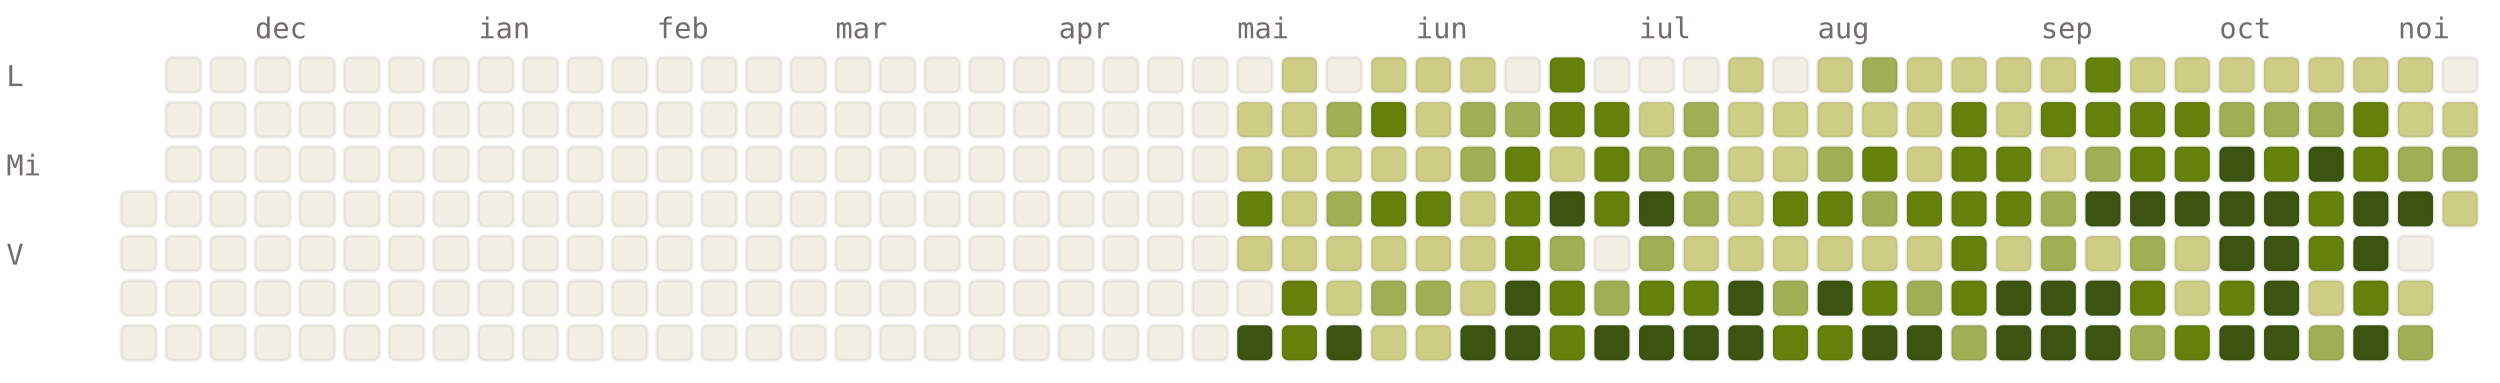
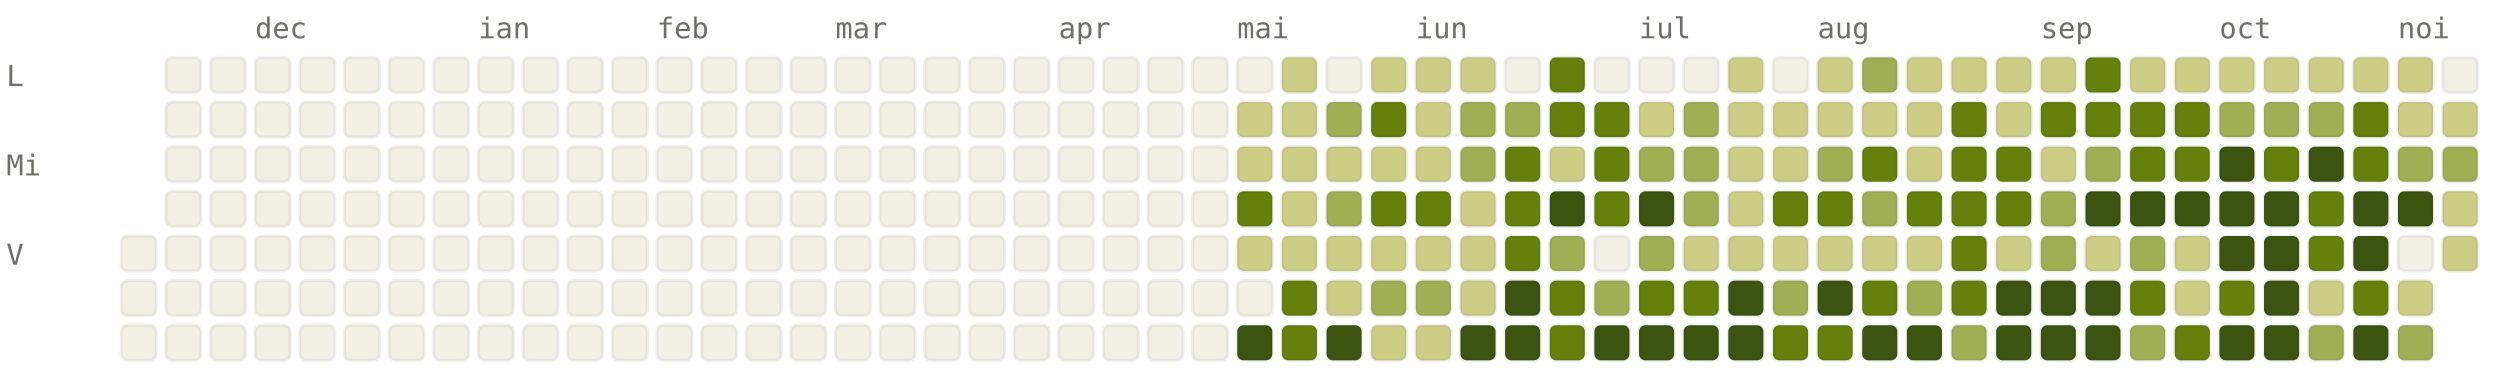
<svg xmlns="http://www.w3.org/2000/svg" viewBox="0 0 784 120" width="784" height="120" font-family="ui-monospace, SFMono-Regular, Menlo, monospace" font-size="9">
  <style>.l0{fill:#F2F0E5;stroke:rgba(0,0,0,0.06)}.l1{fill:#CDCD86;stroke:rgba(0,0,0,0.06)}.l2{fill:#A0AF54;stroke:rgba(0,0,0,0.06)}.l3{fill:#66800B;stroke:rgba(0,0,0,0.06)}.l4{fill:#3D5410;stroke:rgba(0,0,0,0.06)}.lbl{fill:#6F6E69}@media (prefers-color-scheme: dark){.l0{fill:#1C1B1A;stroke:rgba(255,255,255,0.04)}.l1{fill:#2A3D11;stroke:rgba(255,255,255,0.04)}.l2{fill:#4D6B0E;stroke:rgba(255,255,255,0.04)}.l3{fill:#879A39;stroke:rgba(255,255,255,0.04)}.l4{fill:#CDCD86;stroke:rgba(255,255,255,0.04)}.lbl{fill:#878580}}</style>
  <text x="80" y="12" class="lbl">dec</text>
  <text x="150" y="12" class="lbl">ian</text>
  <text x="206" y="12" class="lbl">feb</text>
  <text x="262" y="12" class="lbl">mar</text>
  <text x="332" y="12" class="lbl">apr</text>
  <text x="388" y="12" class="lbl">mai</text>
  <text x="444" y="12" class="lbl">iun</text>
  <text x="514" y="12" class="lbl">iul</text>
  <text x="570" y="12" class="lbl">aug</text>
  <text x="640" y="12" class="lbl">sep</text>
  <text x="696" y="12" class="lbl">oct</text>
  <text x="752" y="12" class="lbl">noi</text>
  <text x="2" y="27" class="lbl">L</text>
  <text x="2" y="55" class="lbl">Mi</text>
  <text x="2" y="83" class="lbl">V</text>
-   <rect x="38" y="60" width="11" height="11" rx="2" ry="2" class="l0" />
  <rect x="38" y="74" width="11" height="11" rx="2" ry="2" class="l0" />
  <rect x="38" y="88" width="11" height="11" rx="2" ry="2" class="l0" />
  <rect x="38" y="102" width="11" height="11" rx="2" ry="2" class="l0" />
  <rect x="52" y="18" width="11" height="11" rx="2" ry="2" class="l0" />
  <rect x="52" y="32" width="11" height="11" rx="2" ry="2" class="l0" />
  <rect x="52" y="46" width="11" height="11" rx="2" ry="2" class="l0" />
  <rect x="52" y="60" width="11" height="11" rx="2" ry="2" class="l0" />
  <rect x="52" y="74" width="11" height="11" rx="2" ry="2" class="l0" />
  <rect x="52" y="88" width="11" height="11" rx="2" ry="2" class="l0" />
  <rect x="52" y="102" width="11" height="11" rx="2" ry="2" class="l0" />
  <rect x="66" y="18" width="11" height="11" rx="2" ry="2" class="l0" />
  <rect x="66" y="32" width="11" height="11" rx="2" ry="2" class="l0" />
  <rect x="66" y="46" width="11" height="11" rx="2" ry="2" class="l0" />
  <rect x="66" y="60" width="11" height="11" rx="2" ry="2" class="l0" />
  <rect x="66" y="74" width="11" height="11" rx="2" ry="2" class="l0" />
  <rect x="66" y="88" width="11" height="11" rx="2" ry="2" class="l0" />
  <rect x="66" y="102" width="11" height="11" rx="2" ry="2" class="l0" />
  <rect x="80" y="18" width="11" height="11" rx="2" ry="2" class="l0" />
  <rect x="80" y="32" width="11" height="11" rx="2" ry="2" class="l0" />
  <rect x="80" y="46" width="11" height="11" rx="2" ry="2" class="l0" />
  <rect x="80" y="60" width="11" height="11" rx="2" ry="2" class="l0" />
  <rect x="80" y="74" width="11" height="11" rx="2" ry="2" class="l0" />
  <rect x="80" y="88" width="11" height="11" rx="2" ry="2" class="l0" />
  <rect x="80" y="102" width="11" height="11" rx="2" ry="2" class="l0" />
  <rect x="94" y="18" width="11" height="11" rx="2" ry="2" class="l0" />
  <rect x="94" y="32" width="11" height="11" rx="2" ry="2" class="l0" />
  <rect x="94" y="46" width="11" height="11" rx="2" ry="2" class="l0" />
  <rect x="94" y="60" width="11" height="11" rx="2" ry="2" class="l0" />
  <rect x="94" y="74" width="11" height="11" rx="2" ry="2" class="l0" />
  <rect x="94" y="88" width="11" height="11" rx="2" ry="2" class="l0" />
  <rect x="94" y="102" width="11" height="11" rx="2" ry="2" class="l0" />
  <rect x="108" y="18" width="11" height="11" rx="2" ry="2" class="l0" />
  <rect x="108" y="32" width="11" height="11" rx="2" ry="2" class="l0" />
  <rect x="108" y="46" width="11" height="11" rx="2" ry="2" class="l0" />
  <rect x="108" y="60" width="11" height="11" rx="2" ry="2" class="l0" />
  <rect x="108" y="74" width="11" height="11" rx="2" ry="2" class="l0" />
  <rect x="108" y="88" width="11" height="11" rx="2" ry="2" class="l0" />
  <rect x="108" y="102" width="11" height="11" rx="2" ry="2" class="l0" />
  <rect x="122" y="18" width="11" height="11" rx="2" ry="2" class="l0" />
  <rect x="122" y="32" width="11" height="11" rx="2" ry="2" class="l0" />
  <rect x="122" y="46" width="11" height="11" rx="2" ry="2" class="l0" />
  <rect x="122" y="60" width="11" height="11" rx="2" ry="2" class="l0" />
  <rect x="122" y="74" width="11" height="11" rx="2" ry="2" class="l0" />
  <rect x="122" y="88" width="11" height="11" rx="2" ry="2" class="l0" />
  <rect x="122" y="102" width="11" height="11" rx="2" ry="2" class="l0" />
  <rect x="136" y="18" width="11" height="11" rx="2" ry="2" class="l0" />
  <rect x="136" y="32" width="11" height="11" rx="2" ry="2" class="l0" />
  <rect x="136" y="46" width="11" height="11" rx="2" ry="2" class="l0" />
  <rect x="136" y="60" width="11" height="11" rx="2" ry="2" class="l0" />
  <rect x="136" y="74" width="11" height="11" rx="2" ry="2" class="l0" />
  <rect x="136" y="88" width="11" height="11" rx="2" ry="2" class="l0" />
  <rect x="136" y="102" width="11" height="11" rx="2" ry="2" class="l0" />
  <rect x="150" y="18" width="11" height="11" rx="2" ry="2" class="l0" />
  <rect x="150" y="32" width="11" height="11" rx="2" ry="2" class="l0" />
  <rect x="150" y="46" width="11" height="11" rx="2" ry="2" class="l0" />
  <rect x="150" y="60" width="11" height="11" rx="2" ry="2" class="l0" />
  <rect x="150" y="74" width="11" height="11" rx="2" ry="2" class="l0" />
  <rect x="150" y="88" width="11" height="11" rx="2" ry="2" class="l0" />
  <rect x="150" y="102" width="11" height="11" rx="2" ry="2" class="l0" />
  <rect x="164" y="18" width="11" height="11" rx="2" ry="2" class="l0" />
  <rect x="164" y="32" width="11" height="11" rx="2" ry="2" class="l0" />
  <rect x="164" y="46" width="11" height="11" rx="2" ry="2" class="l0" />
  <rect x="164" y="60" width="11" height="11" rx="2" ry="2" class="l0" />
  <rect x="164" y="74" width="11" height="11" rx="2" ry="2" class="l0" />
  <rect x="164" y="88" width="11" height="11" rx="2" ry="2" class="l0" />
  <rect x="164" y="102" width="11" height="11" rx="2" ry="2" class="l0" />
  <rect x="178" y="18" width="11" height="11" rx="2" ry="2" class="l0" />
  <rect x="178" y="32" width="11" height="11" rx="2" ry="2" class="l0" />
  <rect x="178" y="46" width="11" height="11" rx="2" ry="2" class="l0" />
  <rect x="178" y="60" width="11" height="11" rx="2" ry="2" class="l0" />
  <rect x="178" y="74" width="11" height="11" rx="2" ry="2" class="l0" />
  <rect x="178" y="88" width="11" height="11" rx="2" ry="2" class="l0" />
  <rect x="178" y="102" width="11" height="11" rx="2" ry="2" class="l0" />
  <rect x="192" y="18" width="11" height="11" rx="2" ry="2" class="l0" />
  <rect x="192" y="32" width="11" height="11" rx="2" ry="2" class="l0" />
  <rect x="192" y="46" width="11" height="11" rx="2" ry="2" class="l0" />
  <rect x="192" y="60" width="11" height="11" rx="2" ry="2" class="l0" />
  <rect x="192" y="74" width="11" height="11" rx="2" ry="2" class="l0" />
  <rect x="192" y="88" width="11" height="11" rx="2" ry="2" class="l0" />
  <rect x="192" y="102" width="11" height="11" rx="2" ry="2" class="l0" />
  <rect x="206" y="18" width="11" height="11" rx="2" ry="2" class="l0" />
  <rect x="206" y="32" width="11" height="11" rx="2" ry="2" class="l0" />
  <rect x="206" y="46" width="11" height="11" rx="2" ry="2" class="l0" />
  <rect x="206" y="60" width="11" height="11" rx="2" ry="2" class="l0" />
  <rect x="206" y="74" width="11" height="11" rx="2" ry="2" class="l0" />
  <rect x="206" y="88" width="11" height="11" rx="2" ry="2" class="l0" />
  <rect x="206" y="102" width="11" height="11" rx="2" ry="2" class="l0" />
  <rect x="220" y="18" width="11" height="11" rx="2" ry="2" class="l0" />
  <rect x="220" y="32" width="11" height="11" rx="2" ry="2" class="l0" />
  <rect x="220" y="46" width="11" height="11" rx="2" ry="2" class="l0" />
  <rect x="220" y="60" width="11" height="11" rx="2" ry="2" class="l0" />
  <rect x="220" y="74" width="11" height="11" rx="2" ry="2" class="l0" />
  <rect x="220" y="88" width="11" height="11" rx="2" ry="2" class="l0" />
  <rect x="220" y="102" width="11" height="11" rx="2" ry="2" class="l0" />
  <rect x="234" y="18" width="11" height="11" rx="2" ry="2" class="l0" />
  <rect x="234" y="32" width="11" height="11" rx="2" ry="2" class="l0" />
  <rect x="234" y="46" width="11" height="11" rx="2" ry="2" class="l0" />
  <rect x="234" y="60" width="11" height="11" rx="2" ry="2" class="l0" />
  <rect x="234" y="74" width="11" height="11" rx="2" ry="2" class="l0" />
  <rect x="234" y="88" width="11" height="11" rx="2" ry="2" class="l0" />
  <rect x="234" y="102" width="11" height="11" rx="2" ry="2" class="l0" />
  <rect x="248" y="18" width="11" height="11" rx="2" ry="2" class="l0" />
  <rect x="248" y="32" width="11" height="11" rx="2" ry="2" class="l0" />
  <rect x="248" y="46" width="11" height="11" rx="2" ry="2" class="l0" />
  <rect x="248" y="60" width="11" height="11" rx="2" ry="2" class="l0" />
  <rect x="248" y="74" width="11" height="11" rx="2" ry="2" class="l0" />
  <rect x="248" y="88" width="11" height="11" rx="2" ry="2" class="l0" />
  <rect x="248" y="102" width="11" height="11" rx="2" ry="2" class="l0" />
  <rect x="262" y="18" width="11" height="11" rx="2" ry="2" class="l0" />
  <rect x="262" y="32" width="11" height="11" rx="2" ry="2" class="l0" />
  <rect x="262" y="46" width="11" height="11" rx="2" ry="2" class="l0" />
  <rect x="262" y="60" width="11" height="11" rx="2" ry="2" class="l0" />
  <rect x="262" y="74" width="11" height="11" rx="2" ry="2" class="l0" />
  <rect x="262" y="88" width="11" height="11" rx="2" ry="2" class="l0" />
  <rect x="262" y="102" width="11" height="11" rx="2" ry="2" class="l0" />
  <rect x="276" y="18" width="11" height="11" rx="2" ry="2" class="l0" />
  <rect x="276" y="32" width="11" height="11" rx="2" ry="2" class="l0" />
  <rect x="276" y="46" width="11" height="11" rx="2" ry="2" class="l0" />
  <rect x="276" y="60" width="11" height="11" rx="2" ry="2" class="l0" />
  <rect x="276" y="74" width="11" height="11" rx="2" ry="2" class="l0" />
  <rect x="276" y="88" width="11" height="11" rx="2" ry="2" class="l0" />
  <rect x="276" y="102" width="11" height="11" rx="2" ry="2" class="l0" />
  <rect x="290" y="18" width="11" height="11" rx="2" ry="2" class="l0" />
  <rect x="290" y="32" width="11" height="11" rx="2" ry="2" class="l0" />
  <rect x="290" y="46" width="11" height="11" rx="2" ry="2" class="l0" />
  <rect x="290" y="60" width="11" height="11" rx="2" ry="2" class="l0" />
  <rect x="290" y="74" width="11" height="11" rx="2" ry="2" class="l0" />
  <rect x="290" y="88" width="11" height="11" rx="2" ry="2" class="l0" />
  <rect x="290" y="102" width="11" height="11" rx="2" ry="2" class="l0" />
  <rect x="304" y="18" width="11" height="11" rx="2" ry="2" class="l0" />
  <rect x="304" y="32" width="11" height="11" rx="2" ry="2" class="l0" />
  <rect x="304" y="46" width="11" height="11" rx="2" ry="2" class="l0" />
  <rect x="304" y="60" width="11" height="11" rx="2" ry="2" class="l0" />
  <rect x="304" y="74" width="11" height="11" rx="2" ry="2" class="l0" />
  <rect x="304" y="88" width="11" height="11" rx="2" ry="2" class="l0" />
  <rect x="304" y="102" width="11" height="11" rx="2" ry="2" class="l0" />
  <rect x="318" y="18" width="11" height="11" rx="2" ry="2" class="l0" />
  <rect x="318" y="32" width="11" height="11" rx="2" ry="2" class="l0" />
  <rect x="318" y="46" width="11" height="11" rx="2" ry="2" class="l0" />
  <rect x="318" y="60" width="11" height="11" rx="2" ry="2" class="l0" />
  <rect x="318" y="74" width="11" height="11" rx="2" ry="2" class="l0" />
  <rect x="318" y="88" width="11" height="11" rx="2" ry="2" class="l0" />
  <rect x="318" y="102" width="11" height="11" rx="2" ry="2" class="l0" />
  <rect x="332" y="18" width="11" height="11" rx="2" ry="2" class="l0" />
  <rect x="332" y="32" width="11" height="11" rx="2" ry="2" class="l0" />
  <rect x="332" y="46" width="11" height="11" rx="2" ry="2" class="l0" />
  <rect x="332" y="60" width="11" height="11" rx="2" ry="2" class="l0" />
  <rect x="332" y="74" width="11" height="11" rx="2" ry="2" class="l0" />
  <rect x="332" y="88" width="11" height="11" rx="2" ry="2" class="l0" />
  <rect x="332" y="102" width="11" height="11" rx="2" ry="2" class="l0" />
  <rect x="346" y="18" width="11" height="11" rx="2" ry="2" class="l0" />
  <rect x="346" y="32" width="11" height="11" rx="2" ry="2" class="l0" />
  <rect x="346" y="46" width="11" height="11" rx="2" ry="2" class="l0" />
  <rect x="346" y="60" width="11" height="11" rx="2" ry="2" class="l0" />
  <rect x="346" y="74" width="11" height="11" rx="2" ry="2" class="l0" />
  <rect x="346" y="88" width="11" height="11" rx="2" ry="2" class="l0" />
  <rect x="346" y="102" width="11" height="11" rx="2" ry="2" class="l0" />
  <rect x="360" y="18" width="11" height="11" rx="2" ry="2" class="l0" />
  <rect x="360" y="32" width="11" height="11" rx="2" ry="2" class="l0" />
  <rect x="360" y="46" width="11" height="11" rx="2" ry="2" class="l0" />
  <rect x="360" y="60" width="11" height="11" rx="2" ry="2" class="l0" />
  <rect x="360" y="74" width="11" height="11" rx="2" ry="2" class="l0" />
  <rect x="360" y="88" width="11" height="11" rx="2" ry="2" class="l0" />
  <rect x="360" y="102" width="11" height="11" rx="2" ry="2" class="l0" />
  <rect x="374" y="18" width="11" height="11" rx="2" ry="2" class="l0" />
  <rect x="374" y="32" width="11" height="11" rx="2" ry="2" class="l0" />
  <rect x="374" y="46" width="11" height="11" rx="2" ry="2" class="l0" />
  <rect x="374" y="60" width="11" height="11" rx="2" ry="2" class="l0" />
  <rect x="374" y="74" width="11" height="11" rx="2" ry="2" class="l0" />
  <rect x="374" y="88" width="11" height="11" rx="2" ry="2" class="l0" />
  <rect x="374" y="102" width="11" height="11" rx="2" ry="2" class="l0" />
  <rect x="388" y="18" width="11" height="11" rx="2" ry="2" class="l0" />
  <rect x="388" y="32" width="11" height="11" rx="2" ry="2" class="l1" />
  <rect x="388" y="46" width="11" height="11" rx="2" ry="2" class="l1" />
  <rect x="388" y="60" width="11" height="11" rx="2" ry="2" class="l3" />
  <rect x="388" y="74" width="11" height="11" rx="2" ry="2" class="l1" />
  <rect x="388" y="88" width="11" height="11" rx="2" ry="2" class="l0" />
  <rect x="388" y="102" width="11" height="11" rx="2" ry="2" class="l4" />
  <rect x="402" y="18" width="11" height="11" rx="2" ry="2" class="l1" />
  <rect x="402" y="32" width="11" height="11" rx="2" ry="2" class="l1" />
  <rect x="402" y="46" width="11" height="11" rx="2" ry="2" class="l1" />
  <rect x="402" y="60" width="11" height="11" rx="2" ry="2" class="l1" />
  <rect x="402" y="74" width="11" height="11" rx="2" ry="2" class="l1" />
  <rect x="402" y="88" width="11" height="11" rx="2" ry="2" class="l3" />
  <rect x="402" y="102" width="11" height="11" rx="2" ry="2" class="l3" />
  <rect x="416" y="18" width="11" height="11" rx="2" ry="2" class="l0" />
  <rect x="416" y="32" width="11" height="11" rx="2" ry="2" class="l2" />
  <rect x="416" y="46" width="11" height="11" rx="2" ry="2" class="l1" />
  <rect x="416" y="60" width="11" height="11" rx="2" ry="2" class="l2" />
  <rect x="416" y="74" width="11" height="11" rx="2" ry="2" class="l1" />
  <rect x="416" y="88" width="11" height="11" rx="2" ry="2" class="l1" />
  <rect x="416" y="102" width="11" height="11" rx="2" ry="2" class="l4" />
  <rect x="430" y="18" width="11" height="11" rx="2" ry="2" class="l1" />
  <rect x="430" y="32" width="11" height="11" rx="2" ry="2" class="l3" />
  <rect x="430" y="46" width="11" height="11" rx="2" ry="2" class="l1" />
  <rect x="430" y="60" width="11" height="11" rx="2" ry="2" class="l3" />
  <rect x="430" y="74" width="11" height="11" rx="2" ry="2" class="l1" />
  <rect x="430" y="88" width="11" height="11" rx="2" ry="2" class="l2" />
  <rect x="430" y="102" width="11" height="11" rx="2" ry="2" class="l1" />
  <rect x="444" y="18" width="11" height="11" rx="2" ry="2" class="l1" />
  <rect x="444" y="32" width="11" height="11" rx="2" ry="2" class="l1" />
  <rect x="444" y="46" width="11" height="11" rx="2" ry="2" class="l1" />
  <rect x="444" y="60" width="11" height="11" rx="2" ry="2" class="l3" />
  <rect x="444" y="74" width="11" height="11" rx="2" ry="2" class="l1" />
  <rect x="444" y="88" width="11" height="11" rx="2" ry="2" class="l2" />
  <rect x="444" y="102" width="11" height="11" rx="2" ry="2" class="l1" />
  <rect x="458" y="18" width="11" height="11" rx="2" ry="2" class="l1" />
  <rect x="458" y="32" width="11" height="11" rx="2" ry="2" class="l2" />
  <rect x="458" y="46" width="11" height="11" rx="2" ry="2" class="l2" />
  <rect x="458" y="60" width="11" height="11" rx="2" ry="2" class="l1" />
  <rect x="458" y="74" width="11" height="11" rx="2" ry="2" class="l1" />
  <rect x="458" y="88" width="11" height="11" rx="2" ry="2" class="l1" />
  <rect x="458" y="102" width="11" height="11" rx="2" ry="2" class="l4" />
  <rect x="472" y="18" width="11" height="11" rx="2" ry="2" class="l0" />
  <rect x="472" y="32" width="11" height="11" rx="2" ry="2" class="l2" />
  <rect x="472" y="46" width="11" height="11" rx="2" ry="2" class="l3" />
  <rect x="472" y="60" width="11" height="11" rx="2" ry="2" class="l3" />
  <rect x="472" y="74" width="11" height="11" rx="2" ry="2" class="l3" />
  <rect x="472" y="88" width="11" height="11" rx="2" ry="2" class="l4" />
  <rect x="472" y="102" width="11" height="11" rx="2" ry="2" class="l4" />
  <rect x="486" y="18" width="11" height="11" rx="2" ry="2" class="l3" />
  <rect x="486" y="32" width="11" height="11" rx="2" ry="2" class="l3" />
  <rect x="486" y="46" width="11" height="11" rx="2" ry="2" class="l1" />
  <rect x="486" y="60" width="11" height="11" rx="2" ry="2" class="l4" />
  <rect x="486" y="74" width="11" height="11" rx="2" ry="2" class="l2" />
  <rect x="486" y="88" width="11" height="11" rx="2" ry="2" class="l3" />
  <rect x="486" y="102" width="11" height="11" rx="2" ry="2" class="l3" />
  <rect x="500" y="18" width="11" height="11" rx="2" ry="2" class="l0" />
  <rect x="500" y="32" width="11" height="11" rx="2" ry="2" class="l3" />
  <rect x="500" y="46" width="11" height="11" rx="2" ry="2" class="l3" />
  <rect x="500" y="60" width="11" height="11" rx="2" ry="2" class="l3" />
  <rect x="500" y="74" width="11" height="11" rx="2" ry="2" class="l0" />
  <rect x="500" y="88" width="11" height="11" rx="2" ry="2" class="l2" />
  <rect x="500" y="102" width="11" height="11" rx="2" ry="2" class="l4" />
  <rect x="514" y="18" width="11" height="11" rx="2" ry="2" class="l0" />
  <rect x="514" y="32" width="11" height="11" rx="2" ry="2" class="l1" />
  <rect x="514" y="46" width="11" height="11" rx="2" ry="2" class="l2" />
  <rect x="514" y="60" width="11" height="11" rx="2" ry="2" class="l4" />
  <rect x="514" y="74" width="11" height="11" rx="2" ry="2" class="l2" />
  <rect x="514" y="88" width="11" height="11" rx="2" ry="2" class="l3" />
  <rect x="514" y="102" width="11" height="11" rx="2" ry="2" class="l4" />
  <rect x="528" y="18" width="11" height="11" rx="2" ry="2" class="l0" />
  <rect x="528" y="32" width="11" height="11" rx="2" ry="2" class="l2" />
  <rect x="528" y="46" width="11" height="11" rx="2" ry="2" class="l2" />
  <rect x="528" y="60" width="11" height="11" rx="2" ry="2" class="l2" />
  <rect x="528" y="74" width="11" height="11" rx="2" ry="2" class="l1" />
  <rect x="528" y="88" width="11" height="11" rx="2" ry="2" class="l3" />
  <rect x="528" y="102" width="11" height="11" rx="2" ry="2" class="l4" />
  <rect x="542" y="18" width="11" height="11" rx="2" ry="2" class="l1" />
  <rect x="542" y="32" width="11" height="11" rx="2" ry="2" class="l1" />
  <rect x="542" y="46" width="11" height="11" rx="2" ry="2" class="l1" />
  <rect x="542" y="60" width="11" height="11" rx="2" ry="2" class="l1" />
  <rect x="542" y="74" width="11" height="11" rx="2" ry="2" class="l1" />
  <rect x="542" y="88" width="11" height="11" rx="2" ry="2" class="l4" />
  <rect x="542" y="102" width="11" height="11" rx="2" ry="2" class="l4" />
  <rect x="556" y="18" width="11" height="11" rx="2" ry="2" class="l0" />
  <rect x="556" y="32" width="11" height="11" rx="2" ry="2" class="l1" />
  <rect x="556" y="46" width="11" height="11" rx="2" ry="2" class="l1" />
  <rect x="556" y="60" width="11" height="11" rx="2" ry="2" class="l3" />
  <rect x="556" y="74" width="11" height="11" rx="2" ry="2" class="l1" />
  <rect x="556" y="88" width="11" height="11" rx="2" ry="2" class="l2" />
  <rect x="556" y="102" width="11" height="11" rx="2" ry="2" class="l3" />
  <rect x="570" y="18" width="11" height="11" rx="2" ry="2" class="l1" />
  <rect x="570" y="32" width="11" height="11" rx="2" ry="2" class="l1" />
  <rect x="570" y="46" width="11" height="11" rx="2" ry="2" class="l2" />
  <rect x="570" y="60" width="11" height="11" rx="2" ry="2" class="l3" />
  <rect x="570" y="74" width="11" height="11" rx="2" ry="2" class="l1" />
  <rect x="570" y="88" width="11" height="11" rx="2" ry="2" class="l4" />
  <rect x="570" y="102" width="11" height="11" rx="2" ry="2" class="l3" />
  <rect x="584" y="18" width="11" height="11" rx="2" ry="2" class="l2" />
  <rect x="584" y="32" width="11" height="11" rx="2" ry="2" class="l1" />
  <rect x="584" y="46" width="11" height="11" rx="2" ry="2" class="l3" />
  <rect x="584" y="60" width="11" height="11" rx="2" ry="2" class="l2" />
  <rect x="584" y="74" width="11" height="11" rx="2" ry="2" class="l1" />
  <rect x="584" y="88" width="11" height="11" rx="2" ry="2" class="l3" />
  <rect x="584" y="102" width="11" height="11" rx="2" ry="2" class="l4" />
  <rect x="598" y="18" width="11" height="11" rx="2" ry="2" class="l1" />
  <rect x="598" y="32" width="11" height="11" rx="2" ry="2" class="l1" />
  <rect x="598" y="46" width="11" height="11" rx="2" ry="2" class="l1" />
  <rect x="598" y="60" width="11" height="11" rx="2" ry="2" class="l3" />
  <rect x="598" y="74" width="11" height="11" rx="2" ry="2" class="l1" />
  <rect x="598" y="88" width="11" height="11" rx="2" ry="2" class="l2" />
  <rect x="598" y="102" width="11" height="11" rx="2" ry="2" class="l4" />
  <rect x="612" y="18" width="11" height="11" rx="2" ry="2" class="l1" />
  <rect x="612" y="32" width="11" height="11" rx="2" ry="2" class="l3" />
  <rect x="612" y="46" width="11" height="11" rx="2" ry="2" class="l3" />
  <rect x="612" y="60" width="11" height="11" rx="2" ry="2" class="l3" />
  <rect x="612" y="74" width="11" height="11" rx="2" ry="2" class="l3" />
  <rect x="612" y="88" width="11" height="11" rx="2" ry="2" class="l3" />
  <rect x="612" y="102" width="11" height="11" rx="2" ry="2" class="l2" />
  <rect x="626" y="18" width="11" height="11" rx="2" ry="2" class="l1" />
  <rect x="626" y="32" width="11" height="11" rx="2" ry="2" class="l1" />
  <rect x="626" y="46" width="11" height="11" rx="2" ry="2" class="l3" />
  <rect x="626" y="60" width="11" height="11" rx="2" ry="2" class="l3" />
  <rect x="626" y="74" width="11" height="11" rx="2" ry="2" class="l1" />
  <rect x="626" y="88" width="11" height="11" rx="2" ry="2" class="l4" />
  <rect x="626" y="102" width="11" height="11" rx="2" ry="2" class="l4" />
  <rect x="640" y="18" width="11" height="11" rx="2" ry="2" class="l1" />
  <rect x="640" y="32" width="11" height="11" rx="2" ry="2" class="l3" />
  <rect x="640" y="46" width="11" height="11" rx="2" ry="2" class="l1" />
  <rect x="640" y="60" width="11" height="11" rx="2" ry="2" class="l2" />
  <rect x="640" y="74" width="11" height="11" rx="2" ry="2" class="l2" />
  <rect x="640" y="88" width="11" height="11" rx="2" ry="2" class="l4" />
  <rect x="640" y="102" width="11" height="11" rx="2" ry="2" class="l4" />
  <rect x="654" y="18" width="11" height="11" rx="2" ry="2" class="l3" />
  <rect x="654" y="32" width="11" height="11" rx="2" ry="2" class="l3" />
  <rect x="654" y="46" width="11" height="11" rx="2" ry="2" class="l2" />
  <rect x="654" y="60" width="11" height="11" rx="2" ry="2" class="l4" />
  <rect x="654" y="74" width="11" height="11" rx="2" ry="2" class="l1" />
  <rect x="654" y="88" width="11" height="11" rx="2" ry="2" class="l4" />
  <rect x="654" y="102" width="11" height="11" rx="2" ry="2" class="l4" />
  <rect x="668" y="18" width="11" height="11" rx="2" ry="2" class="l1" />
  <rect x="668" y="32" width="11" height="11" rx="2" ry="2" class="l3" />
  <rect x="668" y="46" width="11" height="11" rx="2" ry="2" class="l3" />
  <rect x="668" y="60" width="11" height="11" rx="2" ry="2" class="l4" />
  <rect x="668" y="74" width="11" height="11" rx="2" ry="2" class="l2" />
  <rect x="668" y="88" width="11" height="11" rx="2" ry="2" class="l3" />
  <rect x="668" y="102" width="11" height="11" rx="2" ry="2" class="l2" />
  <rect x="682" y="18" width="11" height="11" rx="2" ry="2" class="l1" />
  <rect x="682" y="32" width="11" height="11" rx="2" ry="2" class="l3" />
  <rect x="682" y="46" width="11" height="11" rx="2" ry="2" class="l3" />
  <rect x="682" y="60" width="11" height="11" rx="2" ry="2" class="l4" />
  <rect x="682" y="74" width="11" height="11" rx="2" ry="2" class="l1" />
  <rect x="682" y="88" width="11" height="11" rx="2" ry="2" class="l1" />
  <rect x="682" y="102" width="11" height="11" rx="2" ry="2" class="l3" />
  <rect x="696" y="18" width="11" height="11" rx="2" ry="2" class="l1" />
  <rect x="696" y="32" width="11" height="11" rx="2" ry="2" class="l2" />
  <rect x="696" y="46" width="11" height="11" rx="2" ry="2" class="l4" />
  <rect x="696" y="60" width="11" height="11" rx="2" ry="2" class="l4" />
  <rect x="696" y="74" width="11" height="11" rx="2" ry="2" class="l4" />
  <rect x="696" y="88" width="11" height="11" rx="2" ry="2" class="l3" />
  <rect x="696" y="102" width="11" height="11" rx="2" ry="2" class="l4" />
  <rect x="710" y="18" width="11" height="11" rx="2" ry="2" class="l1" />
  <rect x="710" y="32" width="11" height="11" rx="2" ry="2" class="l2" />
  <rect x="710" y="46" width="11" height="11" rx="2" ry="2" class="l3" />
  <rect x="710" y="60" width="11" height="11" rx="2" ry="2" class="l4" />
  <rect x="710" y="74" width="11" height="11" rx="2" ry="2" class="l4" />
  <rect x="710" y="88" width="11" height="11" rx="2" ry="2" class="l4" />
  <rect x="710" y="102" width="11" height="11" rx="2" ry="2" class="l4" />
  <rect x="724" y="18" width="11" height="11" rx="2" ry="2" class="l1" />
  <rect x="724" y="32" width="11" height="11" rx="2" ry="2" class="l2" />
  <rect x="724" y="46" width="11" height="11" rx="2" ry="2" class="l4" />
  <rect x="724" y="60" width="11" height="11" rx="2" ry="2" class="l3" />
  <rect x="724" y="74" width="11" height="11" rx="2" ry="2" class="l3" />
  <rect x="724" y="88" width="11" height="11" rx="2" ry="2" class="l1" />
  <rect x="724" y="102" width="11" height="11" rx="2" ry="2" class="l2" />
  <rect x="738" y="18" width="11" height="11" rx="2" ry="2" class="l1" />
  <rect x="738" y="32" width="11" height="11" rx="2" ry="2" class="l3" />
  <rect x="738" y="46" width="11" height="11" rx="2" ry="2" class="l3" />
  <rect x="738" y="60" width="11" height="11" rx="2" ry="2" class="l4" />
  <rect x="738" y="74" width="11" height="11" rx="2" ry="2" class="l4" />
  <rect x="738" y="88" width="11" height="11" rx="2" ry="2" class="l3" />
  <rect x="738" y="102" width="11" height="11" rx="2" ry="2" class="l4" />
  <rect x="752" y="18" width="11" height="11" rx="2" ry="2" class="l1" />
  <rect x="752" y="32" width="11" height="11" rx="2" ry="2" class="l1" />
  <rect x="752" y="46" width="11" height="11" rx="2" ry="2" class="l2" />
  <rect x="752" y="60" width="11" height="11" rx="2" ry="2" class="l4" />
  <rect x="752" y="74" width="11" height="11" rx="2" ry="2" class="l0" />
  <rect x="752" y="88" width="11" height="11" rx="2" ry="2" class="l1" />
  <rect x="752" y="102" width="11" height="11" rx="2" ry="2" class="l2" />
  <rect x="766" y="18" width="11" height="11" rx="2" ry="2" class="l0" />
  <rect x="766" y="32" width="11" height="11" rx="2" ry="2" class="l1" />
  <rect x="766" y="46" width="11" height="11" rx="2" ry="2" class="l2" />
  <rect x="766" y="60" width="11" height="11" rx="2" ry="2" class="l1" />
+   <rect x="766" y="74" width="11" height="11" rx="2" ry="2" class="l1" />
</svg>
